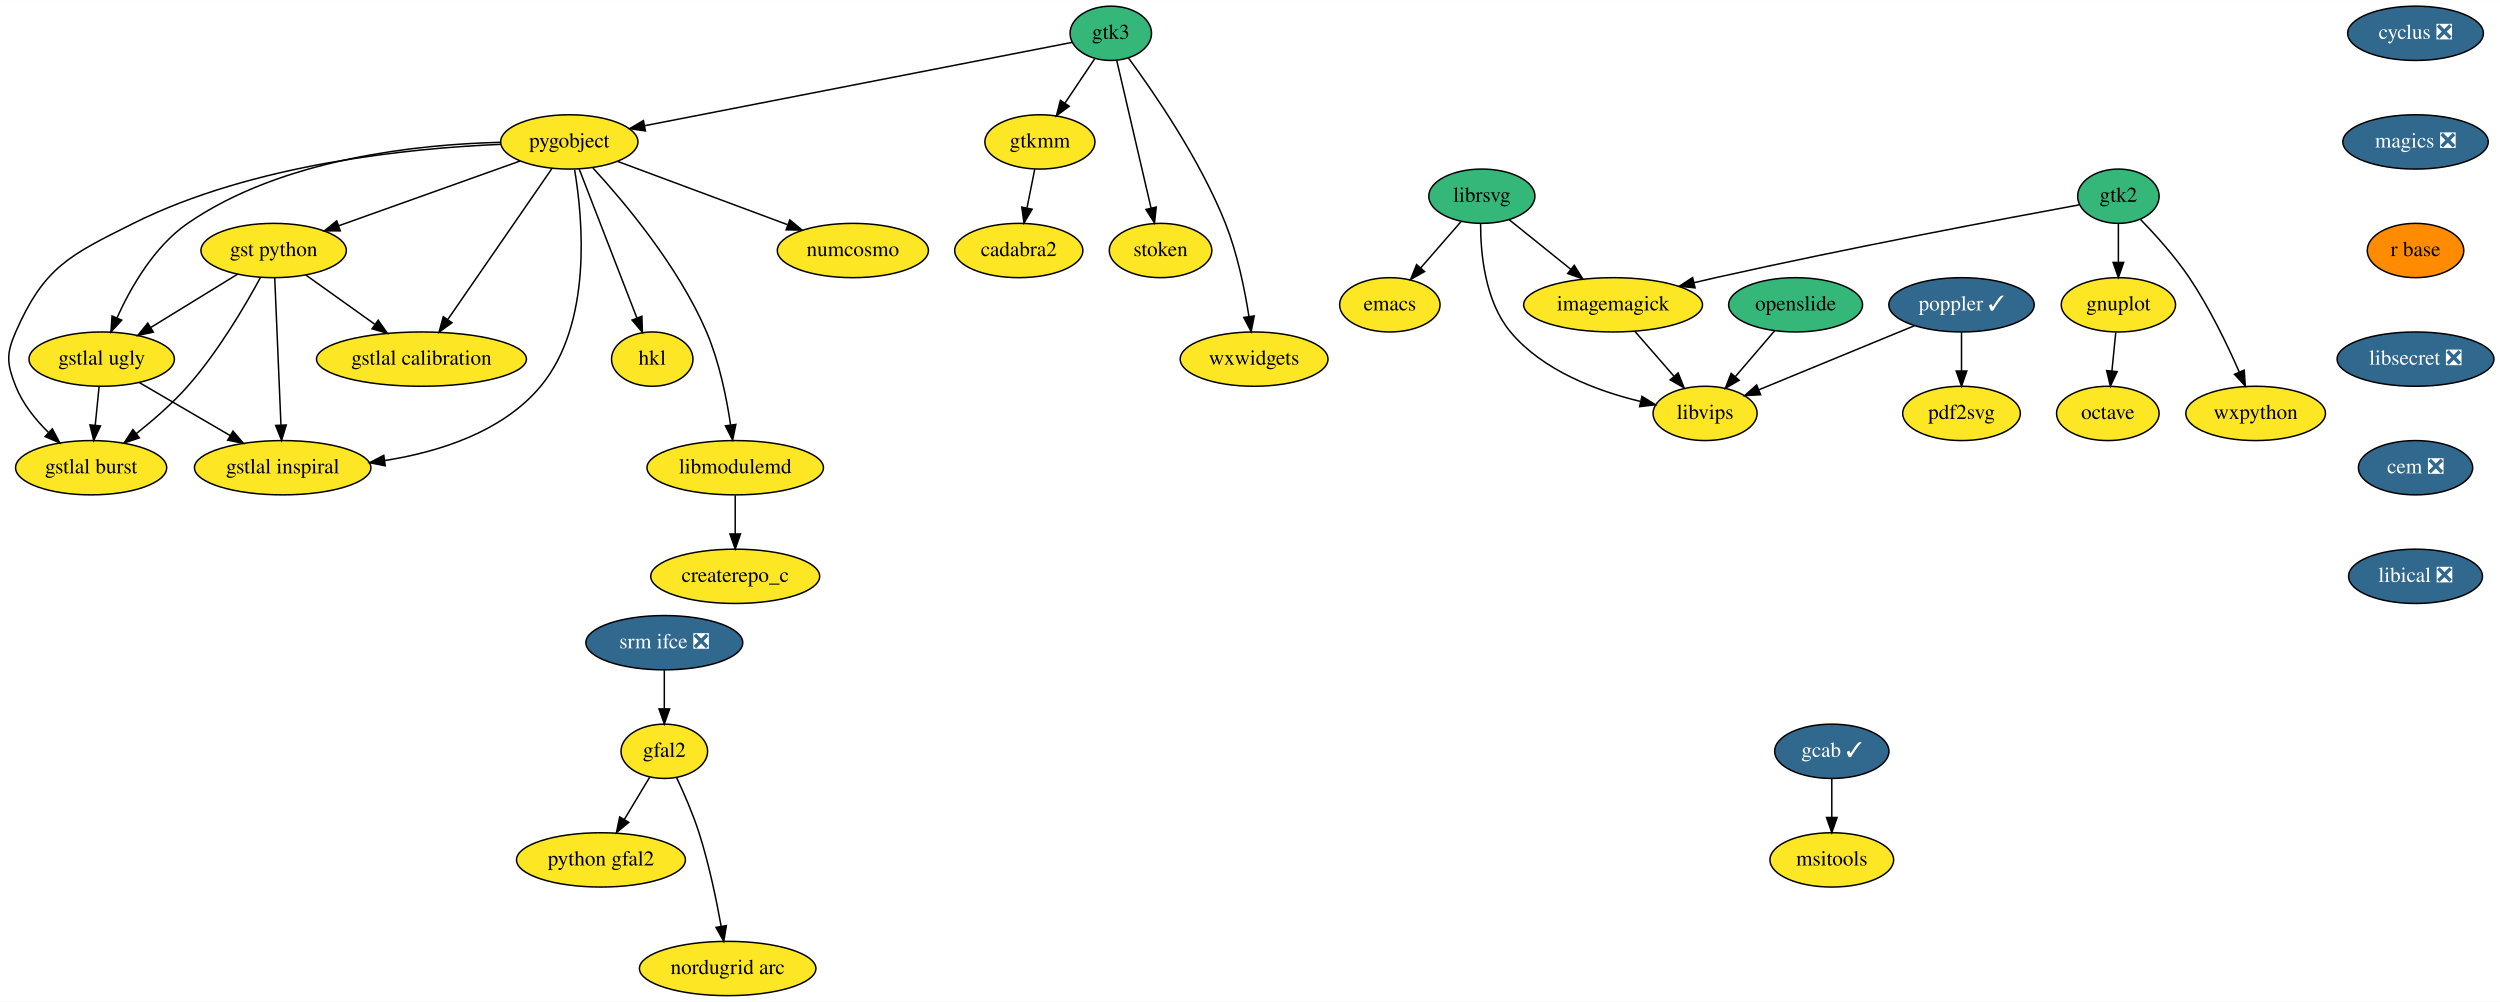
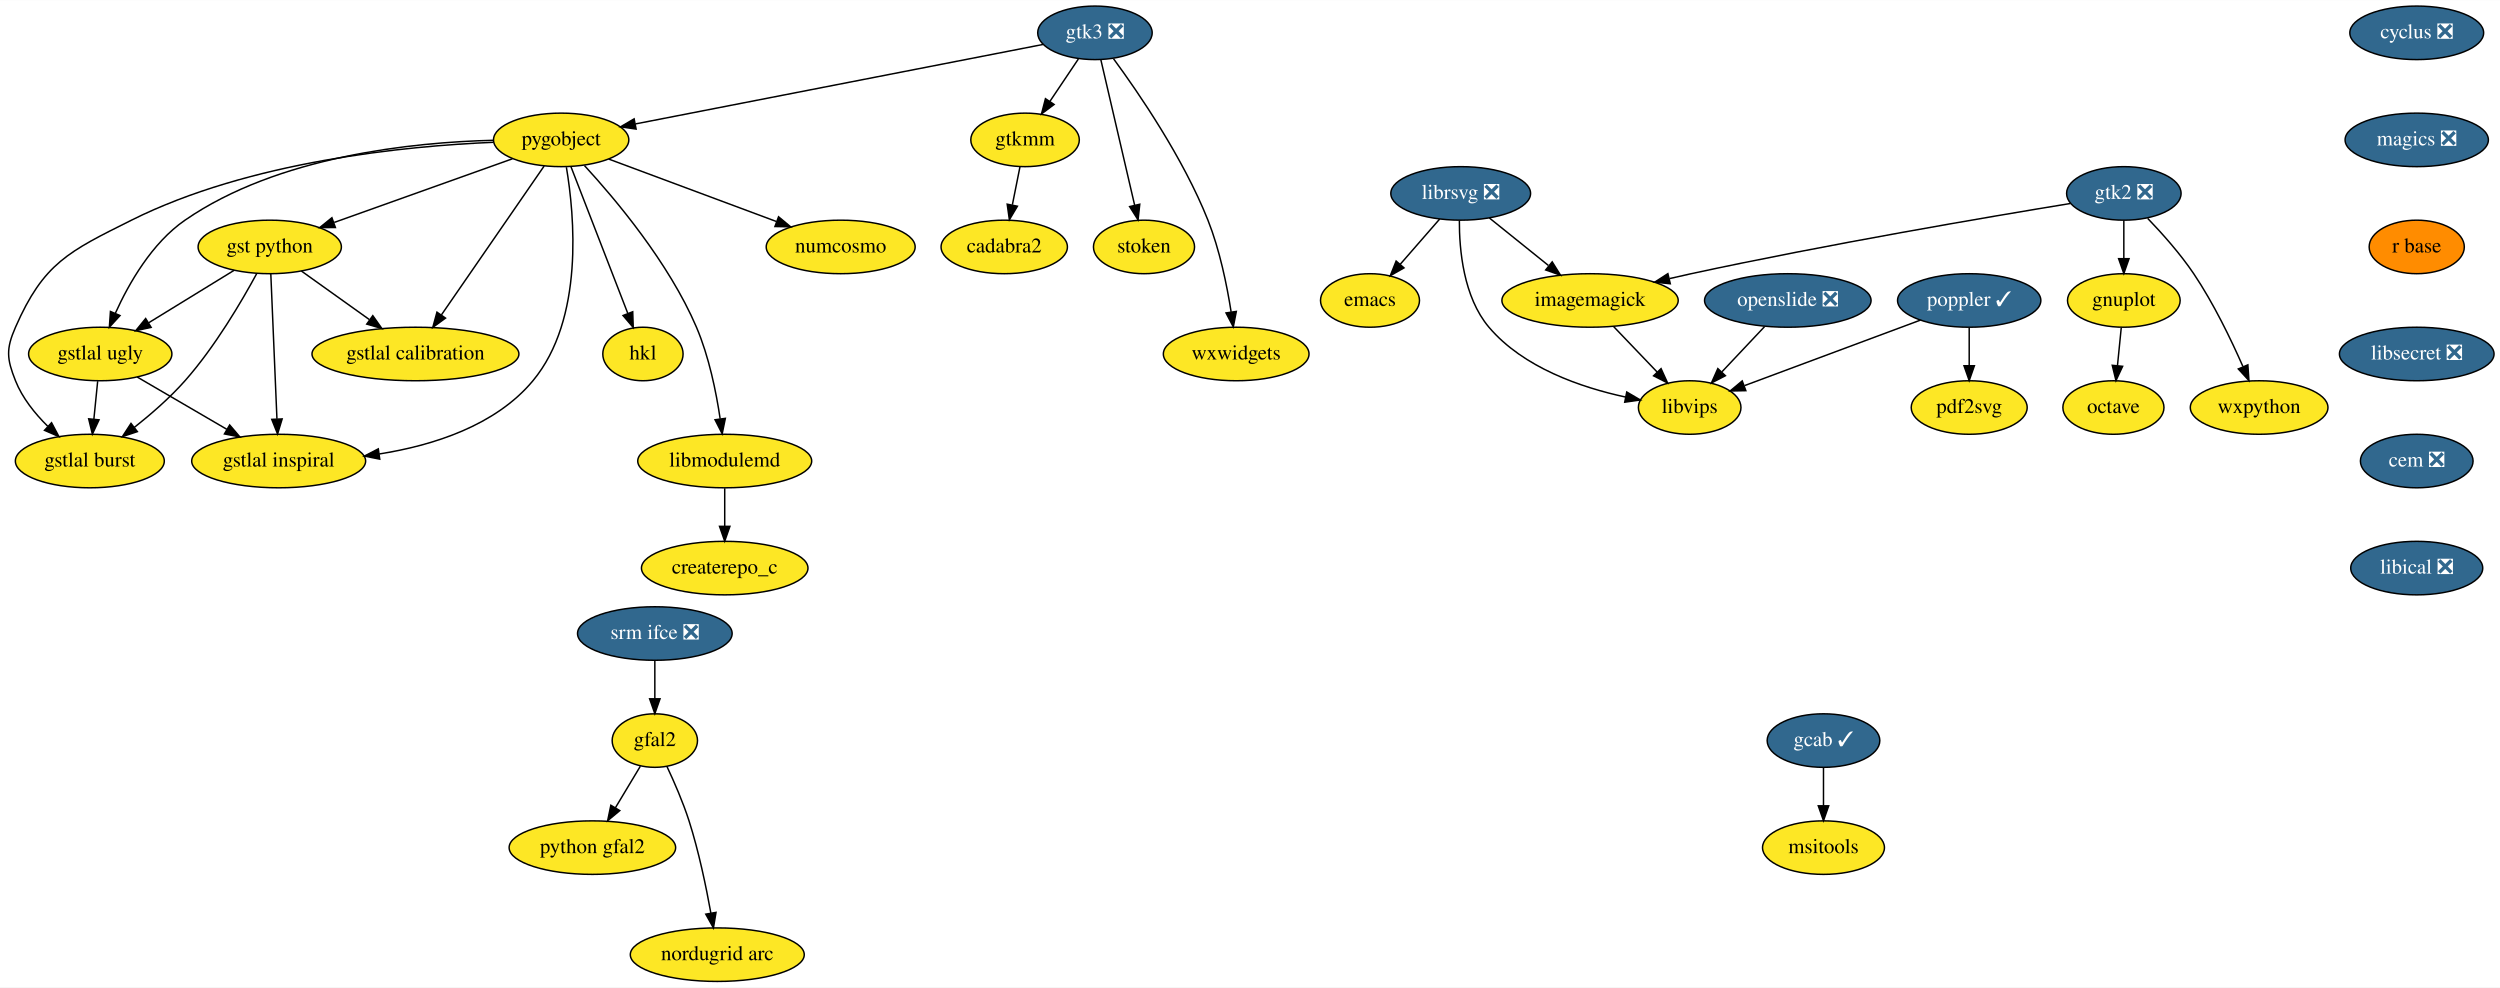
- <svg xmlns="http://www.w3.org/2000/svg" xmlns:xlink="http://www.w3.org/1999/xlink" width="1657pt" height="664pt" viewBox="0.00 0.00 1657.42 664.00">
+ <svg xmlns="http://www.w3.org/2000/svg" xmlns:xlink="http://www.w3.org/1999/xlink" width="1681pt" height="664pt" viewBox="0.00 0.00 1681.42 664.00">
  <g id="graph0" class="graph" transform="scale(1 1) rotate(0) translate(4 660)">
-     <polygon fill="white" stroke="transparent" points="-4,4 -4,-660 1653.42,-660 1653.42,4 -4,4" />
+     <polygon fill="white" stroke="transparent" points="-4,4 -4,-660 1677.42,-660 1677.42,4 -4,4" />
    <g id="node1" class="node">
      <g id="a_node1">
        <a xlink:href="https://github.com/conda-forge/cyclus-feedstock/pull/59" xlink:title="cyclus ❎">
-           <ellipse fill="#31688e" stroke="black" cx="1597.42" cy="-638" rx="45" ry="18" />
-           <text text-anchor="middle" x="1597.42" y="-634.3" font-family="Times,serif" font-size="14.00" fill="white">cyclus ❎</text>
+           <ellipse fill="#31688e" stroke="black" cx="1621.42" cy="-638" rx="45" ry="18" />
+           <text text-anchor="middle" x="1621.42" y="-634.3" font-family="Times,serif" font-size="14.00" fill="white">cyclus ❎</text>
        </a>
      </g>
    </g>
    <g id="node2" class="node">
      <g id="a_node2">
        <a xlink:href="https://github.com/conda-forge/magics-feedstock/pull/84" xlink:title="magics ❎">
-           <ellipse fill="#31688e" stroke="black" cx="1597.42" cy="-566" rx="48.19" ry="18" />
-           <text text-anchor="middle" x="1597.42" y="-562.3" font-family="Times,serif" font-size="14.00" fill="white">magics ❎</text>
+           <ellipse fill="#31688e" stroke="black" cx="1621.42" cy="-566" rx="48.19" ry="18" />
+           <text text-anchor="middle" x="1621.42" y="-562.3" font-family="Times,serif" font-size="14.00" fill="white">magics ❎</text>
        </a>
      </g>
    </g>
    <g id="node9" class="node">
      <g id="a_node9">
        <a xlink:href="https://github.com/conda-forge/r-base-feedstock" xlink:title="r base">
-           <ellipse fill="#ff8c00" stroke="black" cx="1597.42" cy="-494" rx="32" ry="18" />
-           <text text-anchor="middle" x="1597.42" y="-490.3" font-family="Times,serif" font-size="14.00">r base</text>
+           <ellipse fill="#ff8c00" stroke="black" cx="1621.42" cy="-494" rx="32" ry="18" />
+           <text text-anchor="middle" x="1621.42" y="-490.3" font-family="Times,serif" font-size="14.00">r base</text>
        </a>
      </g>
    </g>
    <g id="node3" class="node">
      <g id="a_node3">
        <a xlink:href="https://github.com/conda-forge/emacs-feedstock" xlink:title="emacs">
          <ellipse fill="#fde725" stroke="black" cx="917.42" cy="-458" rx="33.29" ry="18" />
          <text text-anchor="middle" x="917.42" y="-454.3" font-family="Times,serif" font-size="14.00">emacs</text>
        </a>
      </g>
    </g>
    <g id="node4" class="node">
      <g id="a_node4">
        <a xlink:href="https://github.com/conda-forge/gnuplot-feedstock" xlink:title="gnuplot">
-           <ellipse fill="#fde725" stroke="black" cx="1400.42" cy="-458" rx="37.89" ry="18" />
-           <text text-anchor="middle" x="1400.42" y="-454.3" font-family="Times,serif" font-size="14.00">gnuplot</text>
+           <ellipse fill="#fde725" stroke="black" cx="1424.42" cy="-458" rx="37.89" ry="18" />
+           <text text-anchor="middle" x="1424.42" y="-454.3" font-family="Times,serif" font-size="14.00">gnuplot</text>
        </a>
      </g>
    </g>
    <g id="node5" class="node">
      <g id="a_node5">
        <a xlink:href="https://github.com/conda-forge/octave-feedstock" xlink:title="octave">
-           <ellipse fill="#fde725" stroke="black" cx="1393.42" cy="-386" rx="34" ry="18" />
-           <text text-anchor="middle" x="1393.42" y="-382.3" font-family="Times,serif" font-size="14.00">octave</text>
+           <ellipse fill="#fde725" stroke="black" cx="1417.42" cy="-386" rx="34" ry="18" />
+           <text text-anchor="middle" x="1417.42" y="-382.3" font-family="Times,serif" font-size="14.00">octave</text>
        </a>
      </g>
    </g>
    <g id="edge2" class="edge">
-       <path fill="none" stroke="black" d="M1398.69,-439.7C1397.92,-431.98 1396.99,-422.71 1396.13,-414.11" />
-       <polygon fill="black" stroke="black" points="1399.61,-413.71 1395.13,-404.1 1392.64,-414.4 1399.61,-413.71" />
+       <path fill="none" stroke="black" d="M1422.69,-439.7C1421.92,-431.98 1420.99,-422.71 1420.13,-414.11" />
+       <polygon fill="black" stroke="black" points="1423.61,-413.71 1419.13,-404.1 1416.64,-414.4 1423.61,-413.71" />
    </g>
    <g id="node6" class="node">
      <g id="a_node6">
        <a xlink:href="https://github.com/conda-forge/imagemagick-feedstock" xlink:title="imagemagick">
          <ellipse fill="#fde725" stroke="black" cx="1065.42" cy="-458" rx="59.29" ry="18" />
          <text text-anchor="middle" x="1065.42" y="-454.3" font-family="Times,serif" font-size="14.00">imagemagick</text>
        </a>
      </g>
    </g>
    <g id="node7" class="node">
      <g id="a_node7">
        <a xlink:href="https://github.com/conda-forge/libvips-feedstock" xlink:title="libvips">
-           <ellipse fill="#fde725" stroke="black" cx="1126.42" cy="-386" rx="34.5" ry="18" />
-           <text text-anchor="middle" x="1126.42" y="-382.3" font-family="Times,serif" font-size="14.00">libvips</text>
+           <ellipse fill="#fde725" stroke="black" cx="1132.42" cy="-386" rx="34.5" ry="18" />
+           <text text-anchor="middle" x="1132.42" y="-382.3" font-family="Times,serif" font-size="14.00">libvips</text>
        </a>
      </g>
    </g>
    <g id="edge3" class="edge">
-       <path fill="none" stroke="black" d="M1079.87,-440.41C1087.58,-431.57 1097.2,-420.53 1105.69,-410.79" />
-       <polygon fill="black" stroke="black" points="1108.55,-412.83 1112.48,-402.99 1103.28,-408.23 1108.55,-412.83" />
+       <path fill="none" stroke="black" d="M1081.3,-440.41C1090.05,-431.26 1101.06,-419.76 1110.61,-409.78" />
+       <polygon fill="black" stroke="black" points="1113.18,-412.16 1117.57,-402.51 1108.13,-407.31 1113.18,-412.16" />
    </g>
    <g id="node8" class="node">
      <g id="a_node8">
-         <a xlink:href="https://github.com/conda-forge/librsvg-feedstock" xlink:title="librsvg">
-           <ellipse fill="#35b779" stroke="black" cx="978.42" cy="-530" rx="35.19" ry="18" />
-           <text text-anchor="middle" x="978.42" y="-526.3" font-family="Times,serif" font-size="14.00">librsvg</text>
+         <a xlink:href="https://github.com/conda-forge/librsvg-feedstock/pull/63" xlink:title="librsvg ❎">
+           <ellipse fill="#31688e" stroke="black" cx="978.42" cy="-530" rx="47" ry="18" />
+           <text text-anchor="middle" x="978.42" y="-526.3" font-family="Times,serif" font-size="14.00" fill="white">librsvg ❎</text>
        </a>
      </g>
    </g>
    <g id="edge4" class="edge">
-       <path fill="none" stroke="black" d="M964.58,-513.12C956.7,-504.08 946.68,-492.58 937.91,-482.52" />
-       <polygon fill="black" stroke="black" points="940.41,-480.06 931.2,-474.82 935.14,-484.66 940.41,-480.06" />
+       <path fill="none" stroke="black" d="M964.27,-512.76C956.38,-503.71 946.42,-492.29 937.72,-482.3" />
+       <polygon fill="black" stroke="black" points="940.28,-479.91 931.07,-474.67 935,-484.5 940.28,-479.91" />
    </g>
    <g id="edge5" class="edge">
-       <path fill="none" stroke="black" d="M996.44,-514.5C1008.23,-505.01 1023.87,-492.43 1037.28,-481.64" />
-       <polygon fill="black" stroke="black" points="1039.69,-484.19 1045.29,-475.2 1035.3,-478.74 1039.69,-484.19" />
+       <path fill="none" stroke="black" d="M997.73,-513.46C1009.39,-504.08 1024.45,-491.96 1037.41,-481.54" />
+       <polygon fill="black" stroke="black" points="1039.96,-483.97 1045.56,-474.98 1035.57,-478.52 1039.96,-483.97" />
    </g>
    <g id="edge6" class="edge">
-       <path fill="none" stroke="black" d="M977.58,-511.9C977.54,-492.34 980.41,-460.38 997.42,-440 1018.91,-414.26 1054.9,-400.86 1083.41,-393.98" />
-       <polygon fill="black" stroke="black" points="1084.54,-397.31 1093.54,-391.73 1083.02,-390.48 1084.54,-397.31" />
+       <path fill="none" stroke="black" d="M977.52,-511.86C977.43,-492.24 980.25,-460.24 997.42,-440 1020.47,-412.83 1059.28,-399.5 1089.39,-393.02" />
+       <polygon fill="black" stroke="black" points="1090.1,-396.44 1099.23,-391.07 1088.74,-389.58 1090.1,-396.44" />
    </g>
    <g id="node22" class="node">
      <g id="a_node22">
        <a xlink:href="https://github.com/conda-forge/libsecret-feedstock/pull/4" xlink:title="libsecret ❎">
-           <ellipse fill="#31688e" stroke="black" cx="1597.42" cy="-422" rx="52" ry="18" />
-           <text text-anchor="middle" x="1597.42" y="-418.3" font-family="Times,serif" font-size="14.00" fill="white">libsecret ❎</text>
+           <ellipse fill="#31688e" stroke="black" cx="1621.42" cy="-422" rx="52" ry="18" />
+           <text text-anchor="middle" x="1621.42" y="-418.3" font-family="Times,serif" font-size="14.00" fill="white">libsecret ❎</text>
        </a>
      </g>
    </g>
    <g id="node10" class="node">
      <g id="a_node10">
        <a xlink:href="https://github.com/conda-forge/poppler-feedstock/pull/78" xlink:title="poppler ✓">
-           <ellipse fill="#31688e" stroke="black" cx="1296.42" cy="-458" rx="48.19" ry="18" />
-           <text text-anchor="middle" x="1296.42" y="-454.3" font-family="Times,serif" font-size="14.00" fill="white">poppler ✓</text>
+           <ellipse fill="#31688e" stroke="black" cx="1320.42" cy="-458" rx="48.19" ry="18" />
+           <text text-anchor="middle" x="1320.42" y="-454.3" font-family="Times,serif" font-size="14.00" fill="white">poppler ✓</text>
        </a>
      </g>
    </g>
    <g id="edge8" class="edge">
-       <path fill="none" stroke="black" d="M1265.24,-444.16C1236.09,-432.16 1192.6,-414.25 1162.08,-401.68" />
-       <polygon fill="black" stroke="black" points="1163.24,-398.38 1152.66,-397.81 1160.58,-404.85 1163.24,-398.38" />
+       <path fill="none" stroke="black" d="M1287.67,-444.81C1254.64,-432.51 1203.73,-413.55 1169.29,-400.73" />
+       <polygon fill="black" stroke="black" points="1170.2,-397.33 1159.61,-397.12 1167.76,-403.89 1170.2,-397.33" />
    </g>
    <g id="node11" class="node">
      <g id="a_node11">
        <a xlink:href="https://github.com/conda-forge/pdf2svg-feedstock" xlink:title="pdf2svg">
-           <ellipse fill="#fde725" stroke="black" cx="1296.42" cy="-386" rx="39" ry="18" />
-           <text text-anchor="middle" x="1296.42" y="-382.3" font-family="Times,serif" font-size="14.00">pdf2svg</text>
+           <ellipse fill="#fde725" stroke="black" cx="1320.42" cy="-386" rx="39" ry="18" />
+           <text text-anchor="middle" x="1320.42" y="-382.3" font-family="Times,serif" font-size="14.00">pdf2svg</text>
        </a>
      </g>
    </g>
    <g id="edge9" class="edge">
-       <path fill="none" stroke="black" d="M1296.42,-439.7C1296.42,-431.98 1296.42,-422.71 1296.42,-414.11" />
-       <polygon fill="black" stroke="black" points="1299.92,-414.1 1296.42,-404.1 1292.92,-414.1 1299.92,-414.1" />
+       <path fill="none" stroke="black" d="M1320.42,-439.7C1320.42,-431.98 1320.42,-422.71 1320.42,-414.11" />
+       <polygon fill="black" stroke="black" points="1323.92,-414.1 1320.42,-404.1 1316.92,-414.1 1323.92,-414.1" />
    </g>
    <g id="node12" class="node">
      <g id="a_node12">
        <a xlink:href="https://github.com/conda-forge/pygobject-feedstock" xlink:title="pygobject">
          <ellipse fill="#fde725" stroke="black" cx="373.42" cy="-566" rx="45.5" ry="18" />
          <text text-anchor="middle" x="373.42" y="-562.3" font-family="Times,serif" font-size="14.00">pygobject</text>
        </a>
      </g>
    </g>
    <g id="node13" class="node">
      <g id="a_node13">
        <a xlink:href="https://github.com/conda-forge/numcosmo-feedstock" xlink:title="numcosmo">
          <ellipse fill="#fde725" stroke="black" cx="561.42" cy="-494" rx="50.09" ry="18" />
          <text text-anchor="middle" x="561.42" y="-490.3" font-family="Times,serif" font-size="14.00">numcosmo</text>
        </a>
      </g>
    </g>
    <g id="edge10" class="edge">
      <path fill="none" stroke="black" d="M405.31,-553.13C436.3,-541.59 483.58,-523.98 518,-511.17" />
      <polygon fill="black" stroke="black" points="519.63,-514.29 527.78,-507.52 517.19,-507.73 519.63,-514.29" />
    </g>
    <g id="node14" class="node">
      <g id="a_node14">
        <a xlink:href="https://github.com/conda-forge/gst-python-feedstock" xlink:title="gst python">
          <ellipse fill="#fde725" stroke="black" cx="177.42" cy="-494" rx="48.19" ry="18" />
          <text text-anchor="middle" x="177.42" y="-490.3" font-family="Times,serif" font-size="14.00">gst python</text>
        </a>
      </g>
    </g>
    <g id="edge11" class="edge">
      <path fill="none" stroke="black" d="M340.61,-553.28C307.74,-541.54 256.96,-523.41 220.78,-510.49" />
      <polygon fill="black" stroke="black" points="221.58,-507.06 210.99,-506.99 219.23,-513.65 221.58,-507.06" />
    </g>
    <g id="node15" class="node">
      <g id="a_node15">
        <a xlink:href="https://github.com/conda-forge/gstlal-ugly-feedstock" xlink:title="gstlal ugly">
          <ellipse fill="#fde725" stroke="black" cx="63.42" cy="-422" rx="48.19" ry="18" />
          <text text-anchor="middle" x="63.42" y="-418.3" font-family="Times,serif" font-size="14.00">gstlal ugly</text>
        </a>
      </g>
    </g>
    <g id="edge12" class="edge">
      <path fill="none" stroke="black" d="M327.73,-565.73C273.64,-564.42 183.03,-555.19 120.42,-512 98.22,-496.69 82.73,-469.63 73.55,-449.35" />
      <polygon fill="black" stroke="black" points="76.71,-447.84 69.55,-440.03 70.28,-450.6 76.71,-447.84" />
    </g>
    <g id="node16" class="node">
      <g id="a_node16">
        <a xlink:href="https://github.com/conda-forge/gstlal-burst-feedstock" xlink:title="gstlal burst">
          <ellipse fill="#fde725" stroke="black" cx="56.42" cy="-350" rx="50.09" ry="18" />
          <text text-anchor="middle" x="56.42" y="-346.3" font-family="Times,serif" font-size="14.00">gstlal burst</text>
        </a>
      </g>
    </g>
    <g id="edge13" class="edge">
      <path fill="none" stroke="black" d="M327.9,-564.38C268.79,-561.9 163.81,-551.67 84.42,-512 42.21,-490.91 25.34,-483.22 6.42,-440 0,-425.34 0.51,-418.87 6.42,-404 11,-392.45 19.43,-381.96 28.08,-373.42" />
      <polygon fill="black" stroke="black" points="30.67,-375.79 35.64,-366.44 25.92,-370.65 30.67,-375.79" />
    </g>
    <g id="node17" class="node">
      <g id="a_node17">
        <a xlink:href="https://github.com/conda-forge/gstlal-inspiral-feedstock" xlink:title="gstlal inspiral">
          <ellipse fill="#fde725" stroke="black" cx="183.42" cy="-350" rx="58.5" ry="18" />
          <text text-anchor="middle" x="183.42" y="-346.3" font-family="Times,serif" font-size="14.00">gstlal inspiral</text>
        </a>
      </g>
    </g>
    <g id="edge14" class="edge">
      <path fill="none" stroke="black" d="M376.93,-547.63C382.38,-515.33 388.98,-445.54 354.42,-404 329.25,-373.75 287.16,-360.46 251.03,-354.75" />
      <polygon fill="black" stroke="black" points="251.41,-351.27 241.02,-353.33 250.43,-358.2 251.41,-351.27" />
    </g>
    <g id="node18" class="node">
      <g id="a_node18">
        <a xlink:href="https://github.com/conda-forge/gstlal-calibration-feedstock" xlink:title="gstlal calibration">
          <ellipse fill="#fde725" stroke="black" cx="275.42" cy="-422" rx="69.59" ry="18" />
          <text text-anchor="middle" x="275.42" y="-418.3" font-family="Times,serif" font-size="14.00">gstlal calibration</text>
        </a>
      </g>
    </g>
    <g id="edge15" class="edge">
      <path fill="none" stroke="black" d="M361.98,-548.43C344.96,-523.77 312.82,-477.2 292.86,-448.27" />
      <polygon fill="black" stroke="black" points="295.64,-446.14 287.08,-439.9 289.88,-450.12 295.64,-446.14" />
    </g>
    <g id="node19" class="node">
      <g id="a_node19">
        <a xlink:href="https://github.com/conda-forge/hkl-feedstock" xlink:title="hkl">
          <ellipse fill="#fde725" stroke="black" cx="428.42" cy="-422" rx="27" ry="18" />
          <text text-anchor="middle" x="428.42" y="-418.3" font-family="Times,serif" font-size="14.00">hkl</text>
        </a>
      </g>
    </g>
    <g id="edge16" class="edge">
      <path fill="none" stroke="black" d="M379.94,-548.15C389.41,-523.71 407.05,-478.17 418.24,-449.29" />
      <polygon fill="black" stroke="black" points="421.55,-450.41 421.9,-439.82 415.02,-447.89 421.55,-450.41" />
    </g>
    <g id="node20" class="node">
      <g id="a_node20">
        <a xlink:href="https://github.com/conda-forge/libmodulemd-feedstock" xlink:title="libmodulemd">
          <ellipse fill="#fde725" stroke="black" cx="483.42" cy="-350" rx="58.5" ry="18" />
          <text text-anchor="middle" x="483.42" y="-346.3" font-family="Times,serif" font-size="14.00">libmodulemd</text>
        </a>
      </g>
    </g>
    <g id="edge17" class="edge">
      <path fill="none" stroke="black" d="M389.08,-548.74C409.8,-526.23 445.85,-483.44 464.42,-440 472.84,-420.3 477.67,-396.49 480.35,-378.46" />
      <polygon fill="black" stroke="black" points="483.85,-378.71 481.72,-368.33 476.91,-377.77 483.85,-378.71" />
    </g>
    <g id="edge18" class="edge">
      <path fill="none" stroke="black" d="M153.52,-478.33C136.8,-468.06 114.26,-454.22 95.91,-442.95" />
      <polygon fill="black" stroke="black" points="97.64,-439.91 87.28,-437.65 93.97,-445.87 97.64,-439.91" />
    </g>
    <g id="edge19" class="edge">
      <path fill="none" stroke="black" d="M168.72,-476.19C158.58,-457.46 140.6,-426.81 120.42,-404 110.34,-392.61 97.71,-381.61 86.34,-372.62" />
      <polygon fill="black" stroke="black" points="88.39,-369.78 78.33,-366.45 84.11,-375.32 88.39,-369.78" />
    </g>
    <g id="edge20" class="edge">
      <path fill="none" stroke="black" d="M178.14,-475.87C179.16,-451.67 181.04,-407.21 182.26,-378.39" />
      <polygon fill="black" stroke="black" points="185.77,-378.33 182.69,-368.19 178.77,-378.03 185.77,-378.33" />
    </g>
    <g id="edge21" class="edge">
      <path fill="none" stroke="black" d="M198.68,-477.81C212.05,-468.26 229.52,-455.79 244.41,-445.15" />
      <polygon fill="black" stroke="black" points="246.73,-447.79 252.83,-439.13 242.66,-442.1 246.73,-447.79" />
    </g>
    <g id="edge22" class="edge">
      <path fill="none" stroke="black" d="M61.69,-403.7C60.92,-395.98 59.99,-386.71 59.13,-378.11" />
      <polygon fill="black" stroke="black" points="62.61,-377.71 58.13,-368.1 55.64,-378.4 62.61,-377.71" />
    </g>
    <g id="edge23" class="edge">
      <path fill="none" stroke="black" d="M88.28,-406.5C105.7,-396.33 129.23,-382.61 148.53,-371.35" />
      <polygon fill="black" stroke="black" points="150.47,-374.27 157.34,-366.21 146.94,-368.23 150.47,-374.27" />
    </g>
    <g id="node21" class="node">
      <g id="a_node21">
        <a xlink:href="https://github.com/conda-forge/createrepo_c-feedstock" xlink:title="createrepo_c">
          <ellipse fill="#fde725" stroke="black" cx="483.42" cy="-278" rx="56" ry="18" />
          <text text-anchor="middle" x="483.42" y="-274.3" font-family="Times,serif" font-size="14.00">createrepo_c</text>
        </a>
      </g>
    </g>
    <g id="edge24" class="edge">
      <path fill="none" stroke="black" d="M483.42,-331.7C483.42,-323.98 483.42,-314.71 483.42,-306.11" />
      <polygon fill="black" stroke="black" points="486.92,-306.1 483.42,-296.1 479.92,-306.1 486.92,-306.1" />
    </g>
    <g id="node25" class="node">
      <g id="a_node25">
        <a xlink:href="https://github.com/conda-forge/cem-feedstock/pull/5" xlink:title="cem ❎">
-           <ellipse fill="#31688e" stroke="black" cx="1597.42" cy="-350" rx="37.89" ry="18" />
-           <text text-anchor="middle" x="1597.42" y="-346.3" font-family="Times,serif" font-size="14.00" fill="white">cem ❎</text>
+           <ellipse fill="#31688e" stroke="black" cx="1621.42" cy="-350" rx="37.89" ry="18" />
+           <text text-anchor="middle" x="1621.42" y="-346.3" font-family="Times,serif" font-size="14.00" fill="white">cem ❎</text>
        </a>
      </g>
    </g>
    <g id="node23" class="node">
      <g id="a_node23">
        <a xlink:href="https://github.com/conda-forge/wxpython-feedstock" xlink:title="wxpython">
-           <ellipse fill="#fde725" stroke="black" cx="1491.42" cy="-386" rx="46.29" ry="18" />
-           <text text-anchor="middle" x="1491.42" y="-382.3" font-family="Times,serif" font-size="14.00">wxpython</text>
+           <ellipse fill="#fde725" stroke="black" cx="1515.42" cy="-386" rx="46.29" ry="18" />
+           <text text-anchor="middle" x="1515.42" y="-382.3" font-family="Times,serif" font-size="14.00">wxpython</text>
        </a>
      </g>
    </g>
    <g id="node24" class="node">
      <g id="a_node24">
-         <a xlink:href="https://github.com/conda-forge/gtk2-feedstock" xlink:title="gtk2">
-           <ellipse fill="#35b779" stroke="black" cx="1400.42" cy="-530" rx="27" ry="18" />
-           <text text-anchor="middle" x="1400.42" y="-526.3" font-family="Times,serif" font-size="14.00">gtk2</text>
+         <a xlink:href="https://github.com/conda-forge/gtk2-feedstock/pull/18" xlink:title="gtk2 ❎">
+           <ellipse fill="#31688e" stroke="black" cx="1424.42" cy="-530" rx="38.5" ry="18" />
+           <text text-anchor="middle" x="1424.42" y="-526.3" font-family="Times,serif" font-size="14.00" fill="white">gtk2 ❎</text>
        </a>
      </g>
    </g>
    <g id="edge26" class="edge">
-       <path fill="none" stroke="black" d="M1400.42,-511.7C1400.42,-503.98 1400.42,-494.71 1400.42,-486.11" />
-       <polygon fill="black" stroke="black" points="1403.92,-486.1 1400.42,-476.1 1396.92,-486.1 1403.92,-486.1" />
+       <path fill="none" stroke="black" d="M1424.42,-511.7C1424.42,-503.98 1424.42,-494.71 1424.42,-486.11" />
+       <polygon fill="black" stroke="black" points="1427.92,-486.1 1424.42,-476.1 1420.92,-486.1 1427.92,-486.1" />
    </g>
    <g id="edge27" class="edge">
-       <path fill="none" stroke="black" d="M1374.55,-524.3C1326.77,-515.53 1221.5,-495.74 1133.42,-476 1128.76,-474.96 1123.94,-473.84 1119.11,-472.68" />
-       <polygon fill="black" stroke="black" points="1119.78,-469.24 1109.24,-470.29 1118.13,-476.05 1119.78,-469.24" />
+       <path fill="none" stroke="black" d="M1388.43,-523.22C1333.31,-514.19 1224.77,-495.72 1133.42,-476 1128.69,-474.98 1123.78,-473.86 1118.87,-472.71" />
+       <polygon fill="black" stroke="black" points="1119.39,-469.23 1108.85,-470.3 1117.76,-476.04 1119.39,-469.23" />
    </g>
    <g id="edge28" class="edge">
-       <path fill="none" stroke="black" d="M1415.13,-514.57C1425.02,-504.38 1437.94,-490.08 1447.42,-476 1460.73,-456.21 1472.51,-431.81 1480.52,-413.57" />
-       <polygon fill="black" stroke="black" points="1483.84,-414.7 1484.57,-404.13 1477.41,-411.94 1483.84,-414.7" />
+       <path fill="none" stroke="black" d="M1440.44,-513.22C1450.14,-503.14 1462.35,-489.47 1471.42,-476 1484.73,-456.21 1496.51,-431.81 1504.52,-413.57" />
+       <polygon fill="black" stroke="black" points="1507.84,-414.7 1508.57,-404.13 1501.41,-411.94 1507.84,-414.7" />
    </g>
    <g id="node26" class="node">
      <g id="a_node26">
        <a xlink:href="https://github.com/conda-forge/libical-feedstock/pull/8" xlink:title="libical ❎">
-           <ellipse fill="#31688e" stroke="black" cx="1597.42" cy="-278" rx="44.39" ry="18" />
-           <text text-anchor="middle" x="1597.42" y="-274.3" font-family="Times,serif" font-size="14.00" fill="white">libical ❎</text>
+           <ellipse fill="#31688e" stroke="black" cx="1621.42" cy="-278" rx="44.39" ry="18" />
+           <text text-anchor="middle" x="1621.42" y="-274.3" font-family="Times,serif" font-size="14.00" fill="white">libical ❎</text>
        </a>
      </g>
    </g>
    <g id="node27" class="node">
      <g id="a_node27">
        <a xlink:href="https://github.com/conda-forge/srm-ifce-feedstock/pull/5" xlink:title="srm ifce ❎">
          <ellipse fill="#31688e" stroke="black" cx="436.42" cy="-234" rx="52" ry="18" />
          <text text-anchor="middle" x="436.42" y="-230.3" font-family="Times,serif" font-size="14.00" fill="white">srm ifce ❎</text>
        </a>
      </g>
    </g>
    <g id="node28" class="node">
      <g id="a_node28">
        <a xlink:href="https://github.com/conda-forge/gfal2-feedstock" xlink:title="gfal2">
          <ellipse fill="#fde725" stroke="black" cx="436.42" cy="-162" rx="28.7" ry="18" />
          <text text-anchor="middle" x="436.42" y="-158.3" font-family="Times,serif" font-size="14.00">gfal2</text>
        </a>
      </g>
    </g>
    <g id="edge31" class="edge">
      <path fill="none" stroke="black" d="M436.42,-215.7C436.42,-207.98 436.42,-198.71 436.42,-190.11" />
      <polygon fill="black" stroke="black" points="439.92,-190.1 436.42,-180.1 432.92,-190.1 439.92,-190.1" />
    </g>
    <g id="node29" class="node">
      <g id="a_node29">
        <a xlink:href="https://github.com/conda-forge/python-gfal2-feedstock" xlink:title="python gfal2">
          <ellipse fill="#fde725" stroke="black" cx="394.42" cy="-90" rx="56" ry="18" />
          <text text-anchor="middle" x="394.42" y="-86.3" font-family="Times,serif" font-size="14.00">python gfal2</text>
        </a>
      </g>
    </g>
    <g id="edge32" class="edge">
      <path fill="none" stroke="black" d="M426.68,-144.76C421.68,-136.44 415.48,-126.1 409.85,-116.73" />
      <polygon fill="black" stroke="black" points="412.84,-114.9 404.69,-108.12 406.84,-118.5 412.84,-114.9" />
    </g>
    <g id="node30" class="node">
      <g id="a_node30">
        <a xlink:href="https://github.com/conda-forge/nordugrid-arc-feedstock" xlink:title="nordugrid arc">
          <ellipse fill="#fde725" stroke="black" cx="478.42" cy="-18" rx="58.5" ry="18" />
          <text text-anchor="middle" x="478.42" y="-14.3" font-family="Times,serif" font-size="14.00">nordugrid arc</text>
        </a>
      </g>
    </g>
    <g id="edge33" class="edge">
      <path fill="none" stroke="black" d="M444.54,-144.62C449.39,-134.31 455.38,-120.61 459.42,-108 465.95,-87.59 470.89,-63.83 474.1,-45.99" />
      <polygon fill="black" stroke="black" points="477.57,-46.44 475.83,-35.99 470.68,-45.25 477.57,-46.44" />
    </g>
    <g id="node31" class="node">
      <g id="a_node31">
-         <a xlink:href="https://github.com/conda-forge/openslide-feedstock" xlink:title="openslide">
-           <ellipse fill="#35b779" stroke="black" cx="1186.42" cy="-458" rx="44.39" ry="18" />
-           <text text-anchor="middle" x="1186.42" y="-454.3" font-family="Times,serif" font-size="14.00">openslide</text>
+         <a xlink:href="https://github.com/conda-forge/openslide-feedstock/pull/3" xlink:title="openslide ❎">
+           <ellipse fill="#31688e" stroke="black" cx="1198.42" cy="-458" rx="56" ry="18" />
+           <text text-anchor="middle" x="1198.42" y="-454.3" font-family="Times,serif" font-size="14.00" fill="white">openslide ❎</text>
        </a>
      </g>
    </g>
    <g id="edge34" class="edge">
-       <path fill="none" stroke="black" d="M1172.5,-440.76C1164.74,-431.71 1154.95,-420.29 1146.39,-410.3" />
-       <polygon fill="black" stroke="black" points="1149.01,-407.98 1139.84,-402.67 1143.7,-412.54 1149.01,-407.98" />
+       <path fill="none" stroke="black" d="M1182.78,-440.41C1174.23,-431.35 1163.52,-419.99 1154.18,-410.08" />
+       <polygon fill="black" stroke="black" points="1156.45,-407.39 1147.04,-402.51 1151.36,-412.19 1156.45,-407.39" />
    </g>
    <g id="node32" class="node">
      <g id="a_node32">
        <a xlink:href="https://github.com/conda-forge/gcab-feedstock/pull/5" xlink:title="gcab ✓">
-           <ellipse fill="#31688e" stroke="black" cx="1210.42" cy="-162" rx="37.89" ry="18" />
-           <text text-anchor="middle" x="1210.42" y="-158.3" font-family="Times,serif" font-size="14.00" fill="white">gcab ✓</text>
+           <ellipse fill="#31688e" stroke="black" cx="1222.42" cy="-162" rx="37.89" ry="18" />
+           <text text-anchor="middle" x="1222.42" y="-158.3" font-family="Times,serif" font-size="14.00" fill="white">gcab ✓</text>
        </a>
      </g>
    </g>
    <g id="node33" class="node">
      <g id="a_node33">
        <a xlink:href="https://github.com/conda-forge/msitools-feedstock" xlink:title="msitools">
-           <ellipse fill="#fde725" stroke="black" cx="1210.42" cy="-90" rx="41" ry="18" />
-           <text text-anchor="middle" x="1210.42" y="-86.3" font-family="Times,serif" font-size="14.00">msitools</text>
+           <ellipse fill="#fde725" stroke="black" cx="1222.42" cy="-90" rx="41" ry="18" />
+           <text text-anchor="middle" x="1222.42" y="-86.3" font-family="Times,serif" font-size="14.00">msitools</text>
        </a>
      </g>
    </g>
    <g id="edge35" class="edge">
-       <path fill="none" stroke="black" d="M1210.42,-143.7C1210.42,-135.98 1210.42,-126.71 1210.42,-118.11" />
-       <polygon fill="black" stroke="black" points="1213.92,-118.1 1210.42,-108.1 1206.92,-118.1 1213.92,-118.1" />
+       <path fill="none" stroke="black" d="M1222.42,-143.7C1222.42,-135.98 1222.42,-126.71 1222.42,-118.11" />
+       <polygon fill="black" stroke="black" points="1225.92,-118.1 1222.42,-108.1 1218.92,-118.1 1225.92,-118.1" />
    </g>
    <g id="node34" class="node">
      <g id="a_node34">
-         <a xlink:href="https://github.com/conda-forge/gtk3-feedstock" xlink:title="gtk3">
-           <ellipse fill="#35b779" stroke="black" cx="732.42" cy="-638" rx="27" ry="18" />
-           <text text-anchor="middle" x="732.42" y="-634.3" font-family="Times,serif" font-size="14.00">gtk3</text>
+         <a xlink:href="https://github.com/conda-forge/gtk3-feedstock/pull/23" xlink:title="gtk3 ❎">
+           <ellipse fill="#31688e" stroke="black" cx="732.42" cy="-638" rx="38.5" ry="18" />
+           <text text-anchor="middle" x="732.42" y="-634.3" font-family="Times,serif" font-size="14.00" fill="white">gtk3 ❎</text>
        </a>
      </g>
    </g>
    <g id="edge36" class="edge">
-       <path fill="none" stroke="black" d="M706.89,-632.02C647.86,-620.51 501.09,-591.89 423.44,-576.75" />
-       <polygon fill="black" stroke="black" points="423.89,-573.28 413.41,-574.8 422.55,-580.15 423.89,-573.28" />
+       <path fill="none" stroke="black" d="M697.67,-630.22C633.72,-617.76 497.2,-591.14 423.34,-576.73" />
+       <polygon fill="black" stroke="black" points="423.83,-573.26 413.35,-574.79 422.49,-580.14 423.83,-573.26" />
    </g>
    <g id="node35" class="node">
      <g id="a_node35">
        <a xlink:href="https://github.com/conda-forge/gtkmm-feedstock" xlink:title="gtkmm">
          <ellipse fill="#fde725" stroke="black" cx="685.42" cy="-566" rx="36.5" ry="18" />
          <text text-anchor="middle" x="685.42" y="-562.3" font-family="Times,serif" font-size="14.00">gtkmm</text>
        </a>
      </g>
    </g>
    <g id="edge37" class="edge">
-       <path fill="none" stroke="black" d="M721.75,-621.12C715.95,-612.47 708.63,-601.58 702.09,-591.83" />
-       <polygon fill="black" stroke="black" points="704.85,-589.66 696.37,-583.31 699.03,-593.56 704.85,-589.66" />
+       <path fill="none" stroke="black" d="M721.28,-620.41C715.54,-611.87 708.43,-601.28 702.06,-591.79" />
+       <polygon fill="black" stroke="black" points="704.96,-589.82 696.48,-583.47 699.14,-593.72 704.96,-589.82" />
    </g>
    <g id="node36" class="node">
      <g id="a_node36">
        <a xlink:href="https://github.com/conda-forge/stoken-feedstock" xlink:title="stoken">
          <ellipse fill="#fde725" stroke="black" cx="765.42" cy="-494" rx="34" ry="18" />
          <text text-anchor="middle" x="765.42" y="-490.3" font-family="Times,serif" font-size="14.00">stoken</text>
        </a>
      </g>
    </g>
    <g id="edge38" class="edge">
-       <path fill="none" stroke="black" d="M736.33,-620.15C741.96,-595.94 752.39,-551.05 759.11,-522.13" />
-       <polygon fill="black" stroke="black" points="762.55,-522.8 761.4,-512.27 755.73,-521.22 762.55,-522.8" />
+       <path fill="none" stroke="black" d="M736.4,-619.87C742.05,-595.56 752.45,-550.82 759.14,-522.01" />
+       <polygon fill="black" stroke="black" points="762.57,-522.72 761.42,-512.19 755.75,-521.14 762.57,-522.72" />
    </g>
    <g id="node37" class="node">
      <g id="a_node37">
        <a xlink:href="https://github.com/conda-forge/wxwidgets-feedstock" xlink:title="wxwidgets">
          <ellipse fill="#fde725" stroke="black" cx="827.42" cy="-422" rx="48.99" ry="18" />
          <text text-anchor="middle" x="827.42" y="-418.3" font-family="Times,serif" font-size="14.00">wxwidgets</text>
        </a>
      </g>
    </g>
    <g id="edge39" class="edge">
-       <path fill="none" stroke="black" d="M744.07,-621.72C760.82,-599.02 791.53,-554.48 808.42,-512 816.33,-492.09 821.19,-468.29 824.01,-450.32" />
+       <path fill="none" stroke="black" d="M744.92,-620.57C761.84,-597.54 791.81,-553.78 808.42,-512 816.33,-492.09 821.19,-468.29 824.01,-450.32" />
      <polygon fill="black" stroke="black" points="827.51,-450.63 825.48,-440.23 820.58,-449.62 827.51,-450.63" />
    </g>
    <g id="node38" class="node">
      <g id="a_node38">
        <a xlink:href="https://github.com/conda-forge/cadabra2-feedstock" xlink:title="cadabra2">
          <ellipse fill="#fde725" stroke="black" cx="671.42" cy="-494" rx="42.49" ry="18" />
          <text text-anchor="middle" x="671.42" y="-490.3" font-family="Times,serif" font-size="14.00">cadabra2</text>
        </a>
      </g>
    </g>
    <g id="edge40" class="edge">
      <path fill="none" stroke="black" d="M682.03,-548.05C680.49,-540.35 678.62,-531.03 676.89,-522.36" />
      <polygon fill="black" stroke="black" points="680.27,-521.39 674.87,-512.28 673.4,-522.77 680.27,-521.39" />
    </g>
  </g>
</svg>
